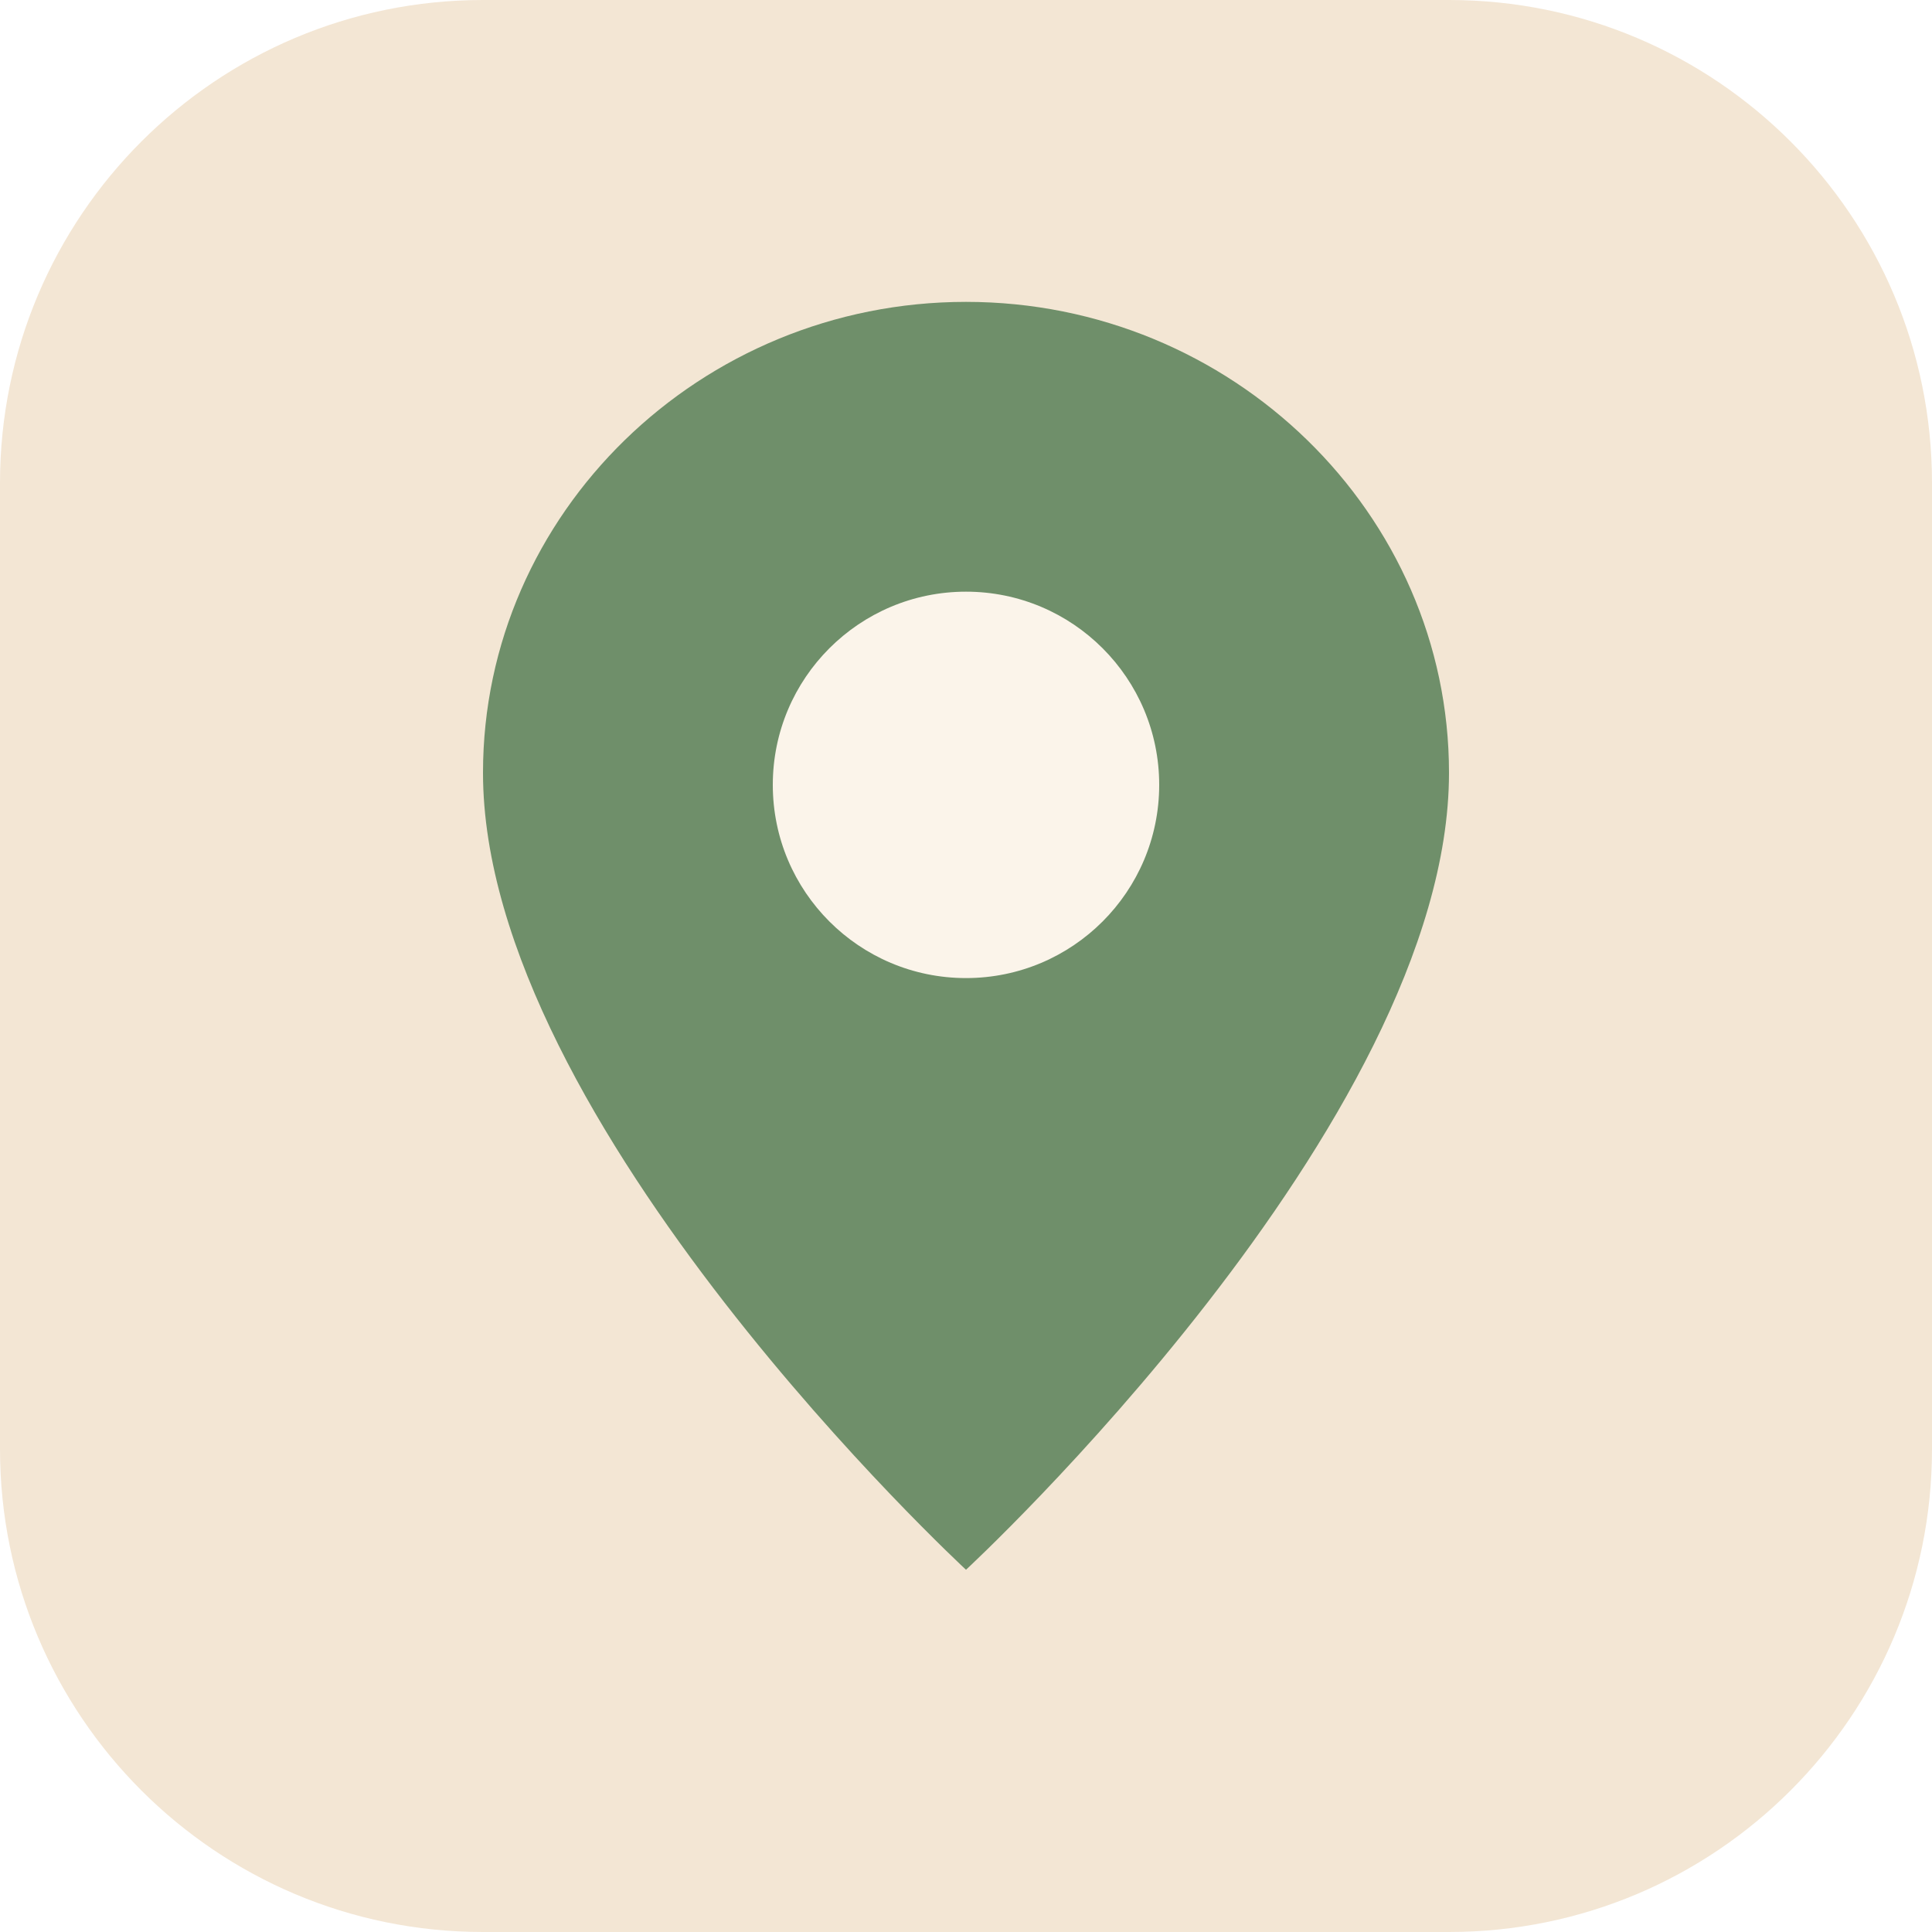
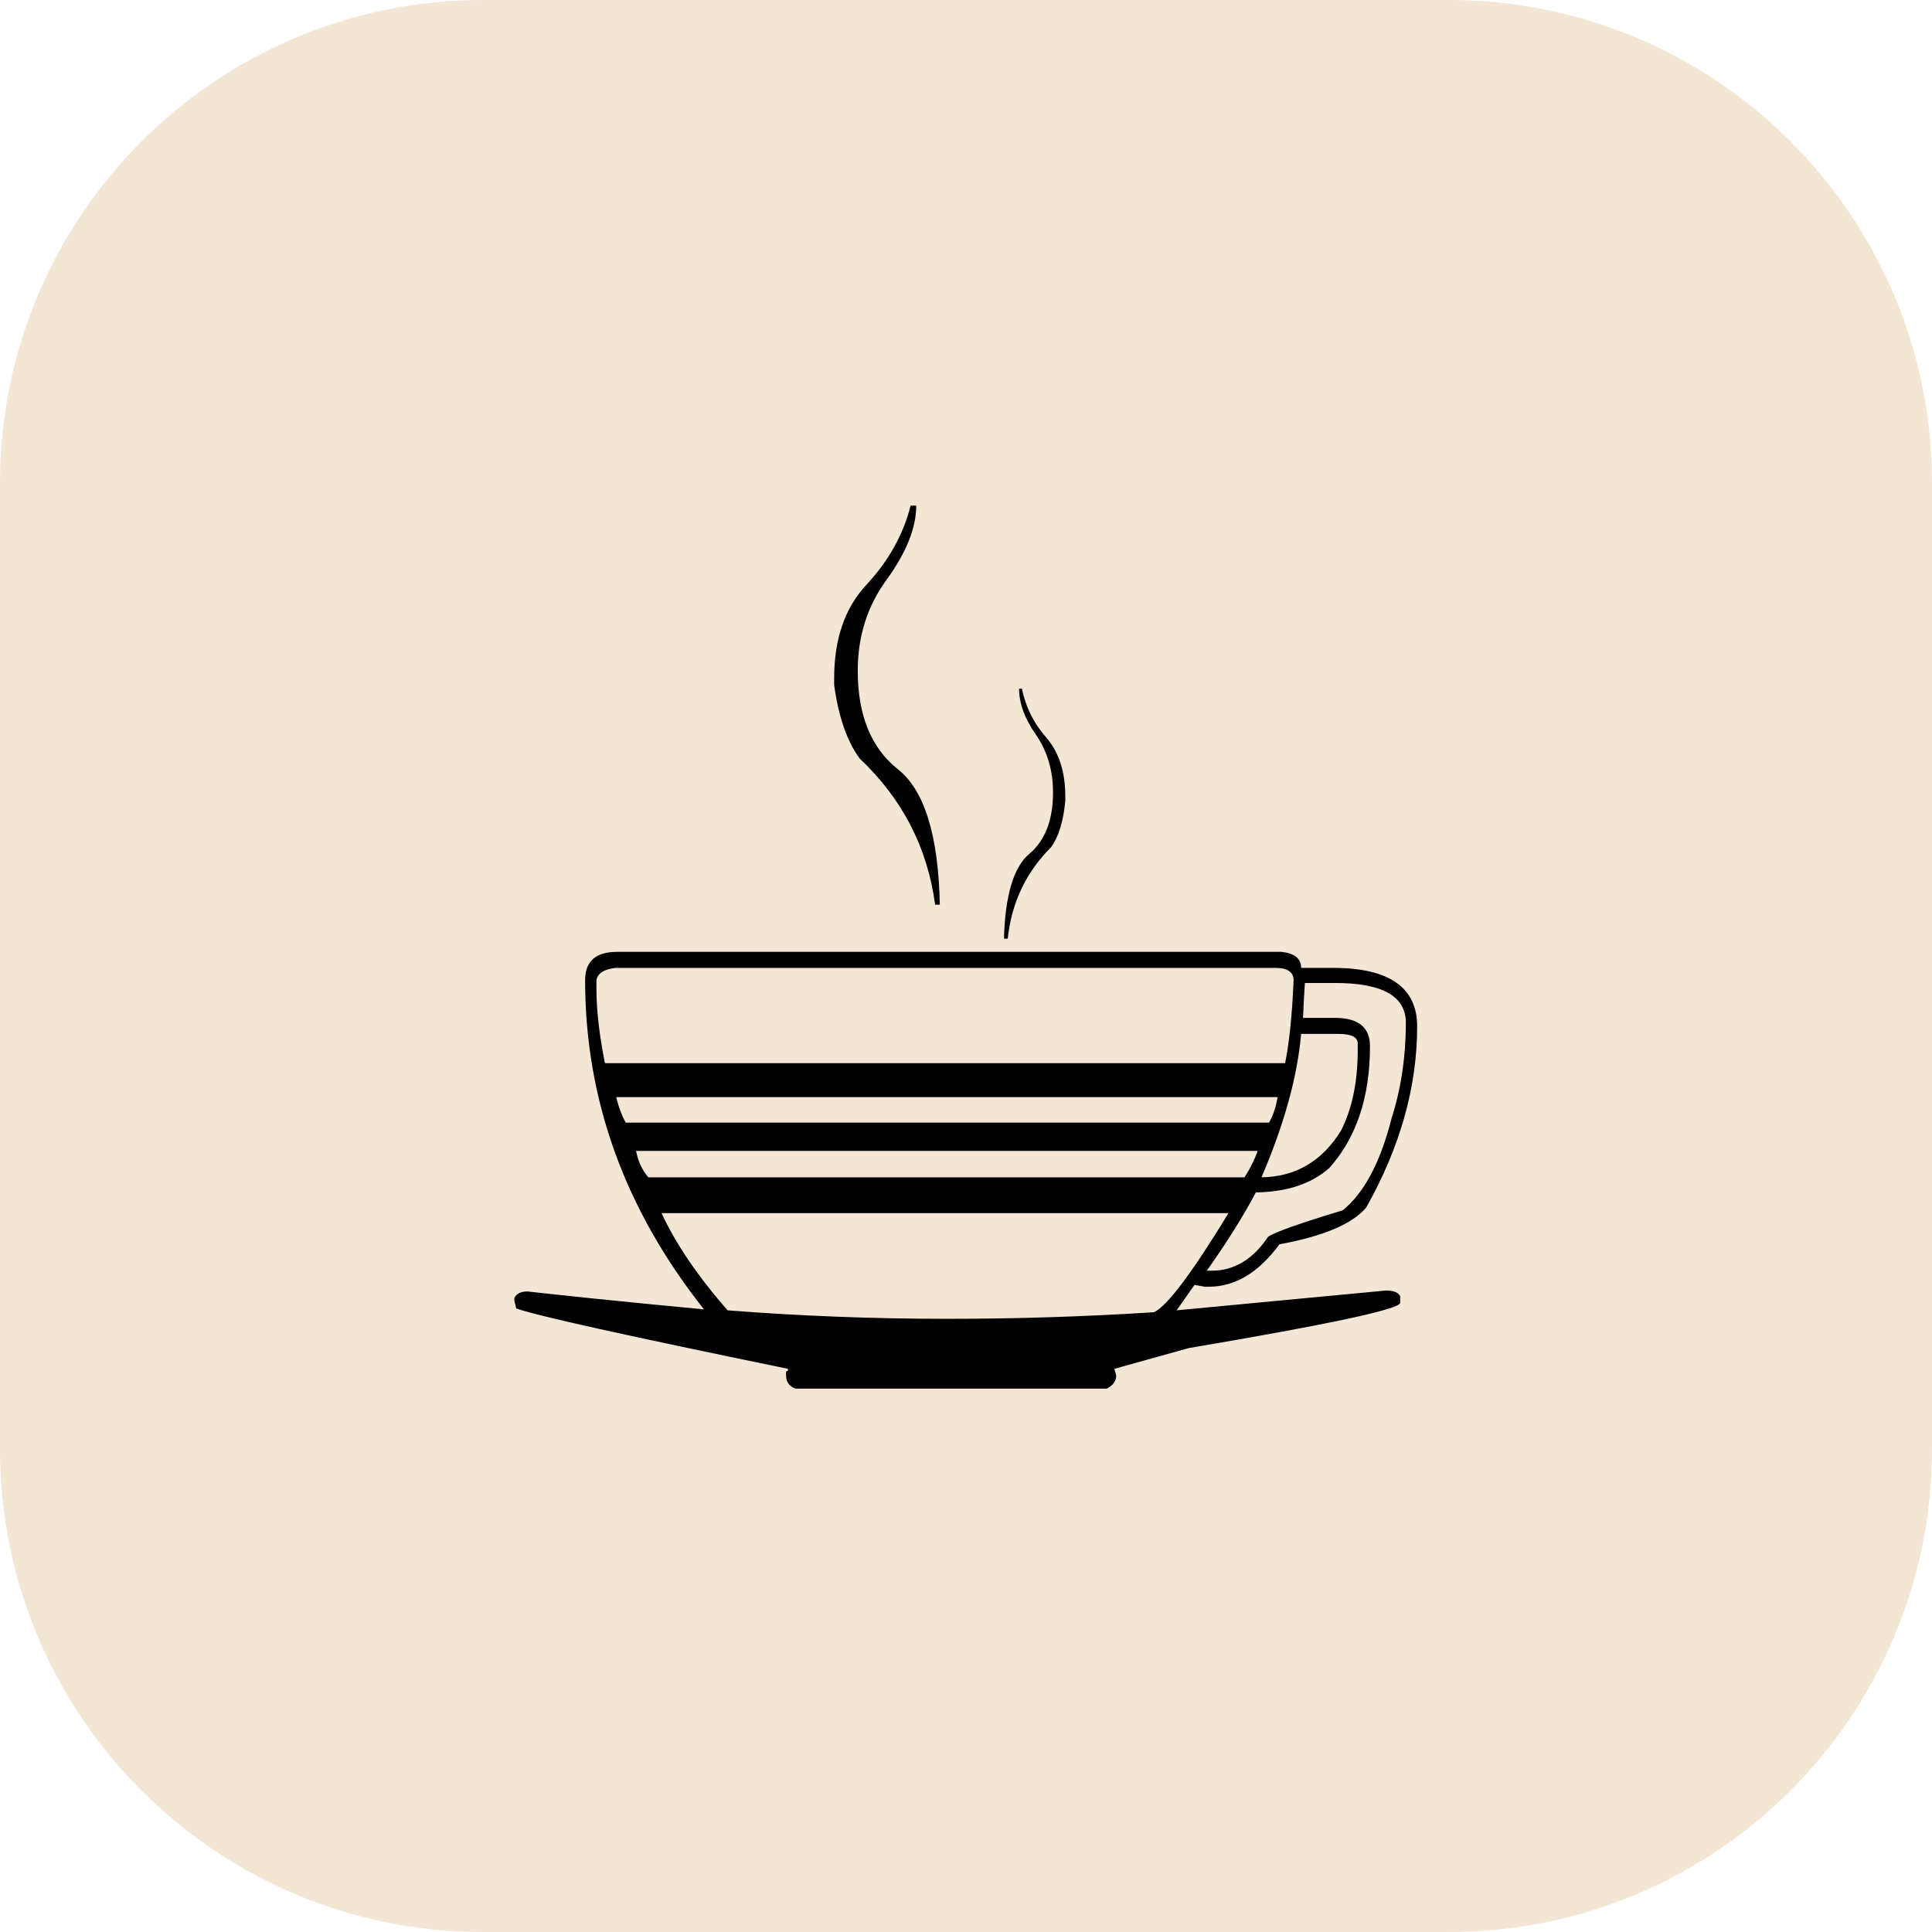
<svg xmlns="http://www.w3.org/2000/svg" viewBox="0 0 32 32">
-   <rect width="32" height="32" rx="8" fill="#F3E6D4" />
-   <path d="M16 5c-4.4 0-8 3.5-8 7.8 0 5.8 8 13.2 8 13.2s8-7.4 8-13.2C24 8.5 20.4 5 16 5z" fill="#6F8F6A" />
-   <circle cx="16" cy="13" r="3.2" fill="#FBF4EA" />
+   <rect width="32" height="32" rx="8" fill="#f3e6d4" />
+   <text x="16" y="23" text-anchor="middle" font-size="20">☕</text>
</svg>
